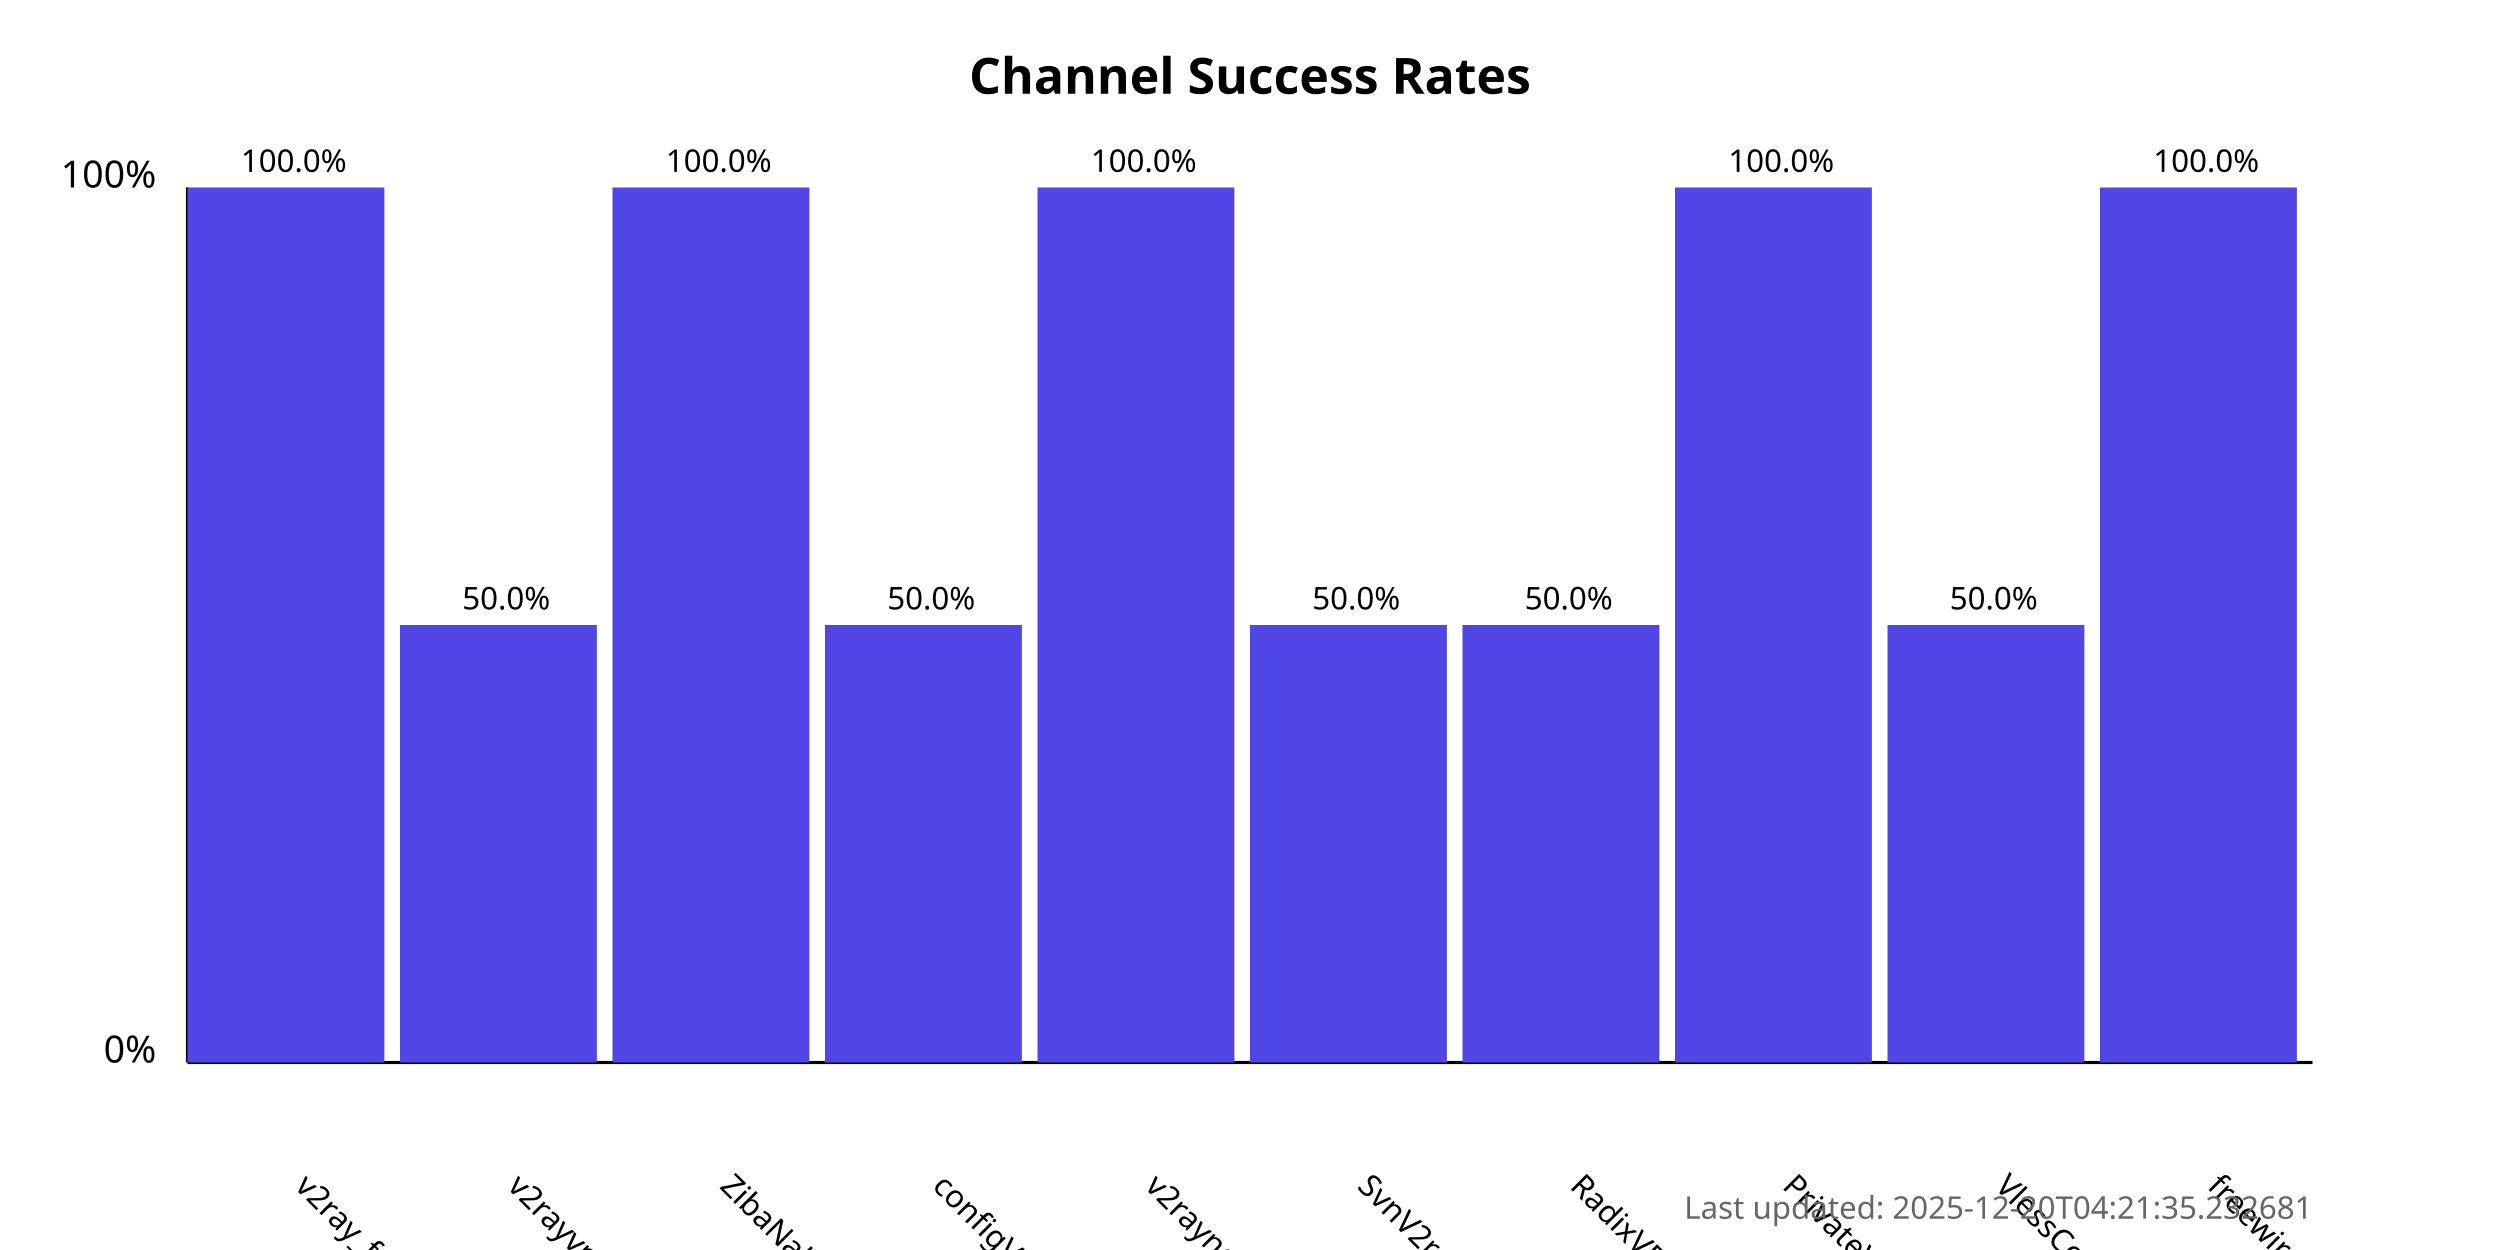
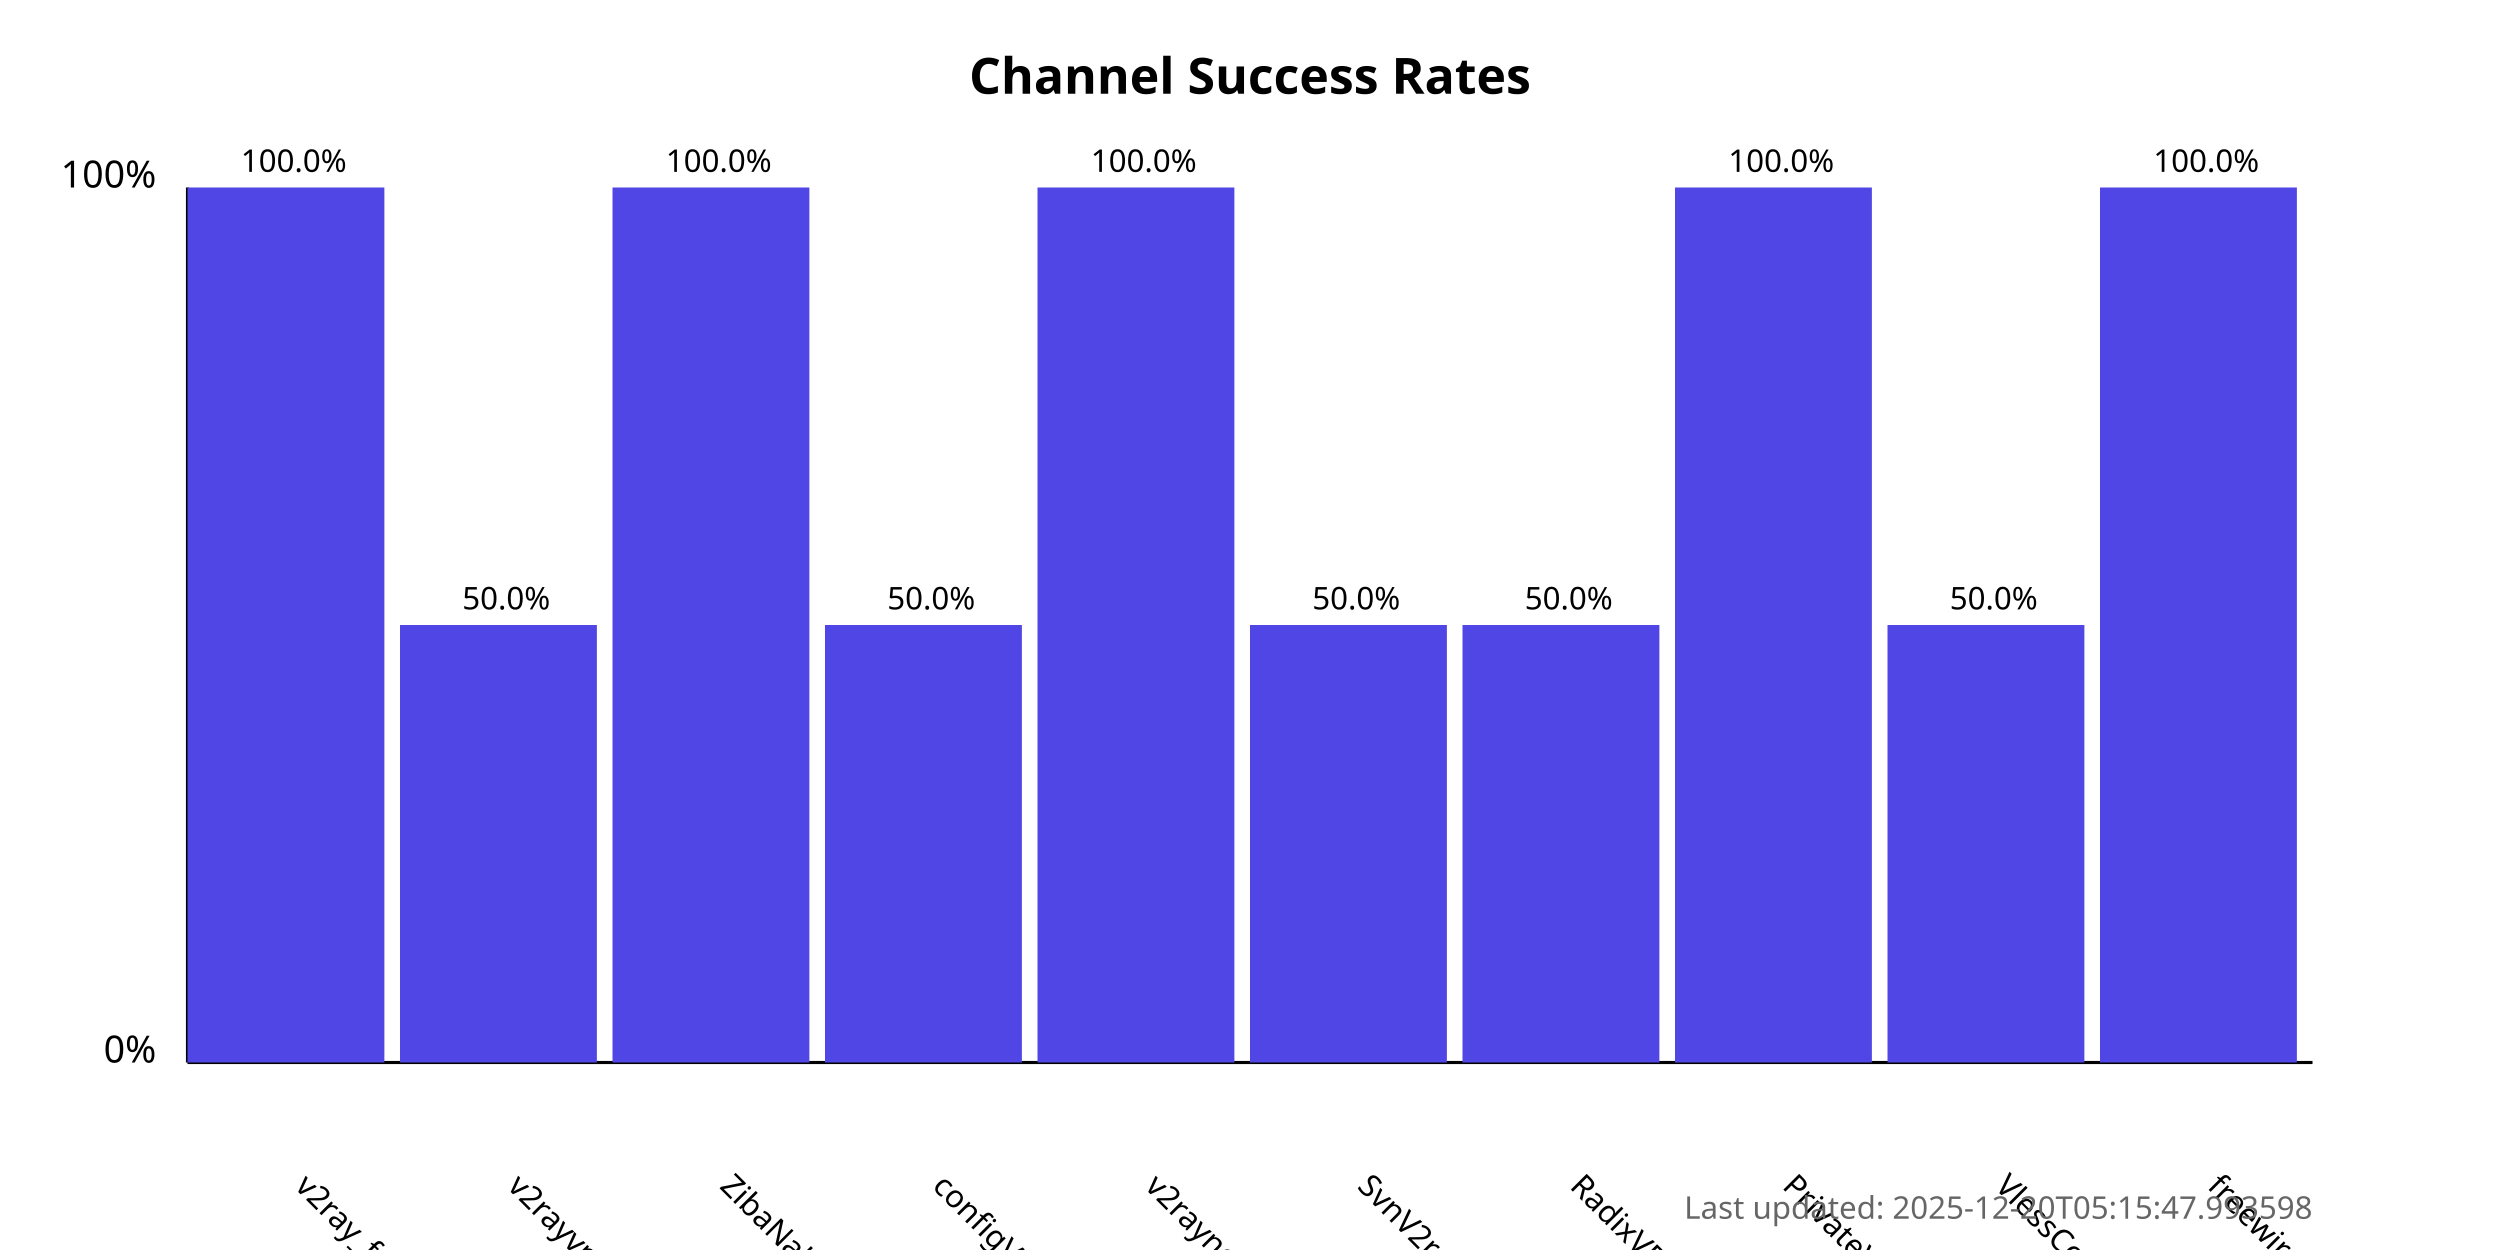
<svg xmlns="http://www.w3.org/2000/svg" width="800" height="400">
  <style>
            .chart-title { font: bold 16px sans-serif; }
            .axis-label { font: 12px sans-serif; }
            .tick-label { font: 10px sans-serif; }
            .bar { fill: #4f46e5; }
            .bar:hover { fill: #6366f1; }
            .timestamp { font: 10px sans-serif; fill: #666; }
        </style>
  <text x="400.0" y="30" text-anchor="middle" class="chart-title">
            Channel Success Rates
        </text>
  <line x1="60" y1="340" x2="60" y2="60" stroke="black" stroke-width="1" />
  <line x1="60" y1="340" x2="740" y2="340" stroke="black" stroke-width="1" />
  <text x="50" y="340" text-anchor="end" class="axis-label">0%</text>
  <text x="50" y="60" text-anchor="end" class="axis-label">100%</text>
  <g>
    <rect x="60" y="60.0" width="63.0" height="280.0" class="bar" />
    <text x="94.0" y="380" transform="rotate(45, 94.0, 380)" text-anchor="start" class="tick-label">
                v2ray_free_conf
            </text>
    <text x="94.0" y="55.0" text-anchor="middle" class="tick-label">
                100.0%
            </text>
  </g>
  <g>
    <rect x="128.0" y="200.0" width="63.0" height="140.0" class="bar" />
    <text x="162.0" y="380" transform="rotate(45, 162.0, 380)" text-anchor="start" class="tick-label">
                v2rayvpno
            </text>
    <text x="162.0" y="195.0" text-anchor="middle" class="tick-label">
                50.0%
            </text>
  </g>
  <g>
    <rect x="196.0" y="60.0" width="63.0" height="280.0" class="bar" />
    <text x="230.0" y="380" transform="rotate(45, 230.0, 380)" text-anchor="start" class="tick-label">
                ZibaNabz
            </text>
    <text x="230.0" y="55.0" text-anchor="middle" class="tick-label">
                100.0%
            </text>
  </g>
  <g>
    <rect x="264.0" y="200.0" width="63.0" height="140.0" class="bar" />
    <text x="298.0" y="380" transform="rotate(45, 298.0, 380)" text-anchor="start" class="tick-label">
                configV2rayForFree
            </text>
    <text x="298.0" y="195.0" text-anchor="middle" class="tick-label">
                50.0%
            </text>
  </g>
  <g>
    <rect x="332.0" y="60.0" width="63.0" height="280.0" class="bar" />
    <text x="366.0" y="380" transform="rotate(45, 366.0, 380)" text-anchor="start" class="tick-label">
                v2rayngvpn
            </text>
    <text x="366.0" y="55.0" text-anchor="middle" class="tick-label">
                100.0%
            </text>
  </g>
  <g>
    <rect x="400.0" y="200.0" width="63.0" height="140.0" class="bar" />
    <text x="434.0" y="380" transform="rotate(45, 434.0, 380)" text-anchor="start" class="tick-label">
                SvnV2ray
            </text>
    <text x="434.0" y="195.0" text-anchor="middle" class="tick-label">
                50.0%
            </text>
  </g>
  <g>
    <rect x="468.0" y="200.0" width="63.0" height="140.0" class="bar" />
    <text x="502.0" y="380" transform="rotate(45, 502.0, 380)" text-anchor="start" class="tick-label">
                RadixVPN
            </text>
    <text x="502.0" y="195.0" text-anchor="middle" class="tick-label">
                50.0%
            </text>
  </g>
  <g>
    <rect x="536.0" y="60.0" width="63.0" height="280.0" class="bar" />
    <text x="570.0" y="380" transform="rotate(45, 570.0, 380)" text-anchor="start" class="tick-label">
                PrivateVPNs
            </text>
    <text x="570.0" y="55.0" text-anchor="middle" class="tick-label">
                100.0%
            </text>
  </g>
  <g>
    <rect x="604.0" y="200.0" width="63.0" height="140.0" class="bar" />
    <text x="638.0" y="380" transform="rotate(45, 638.0, 380)" text-anchor="start" class="tick-label">
                VlessConfig
            </text>
    <text x="638.0" y="195.0" text-anchor="middle" class="tick-label">
                50.0%
            </text>
  </g>
  <g>
    <rect x="672.0" y="60.0" width="63.0" height="280.0" class="bar" />
    <text x="706.0" y="380" transform="rotate(45, 706.0, 380)" text-anchor="start" class="tick-label">
                freewireguard
            </text>
    <text x="706.0" y="55.0" text-anchor="middle" class="tick-label">
                100.0%
            </text>
  </g>
  <text x="740" y="390" text-anchor="end" class="timestamp">
-             Last updated: 2025-12-20T04:21:35.232681
+             Last updated: 2025-12-20T05:15:47.993598
        </text>
</svg>
